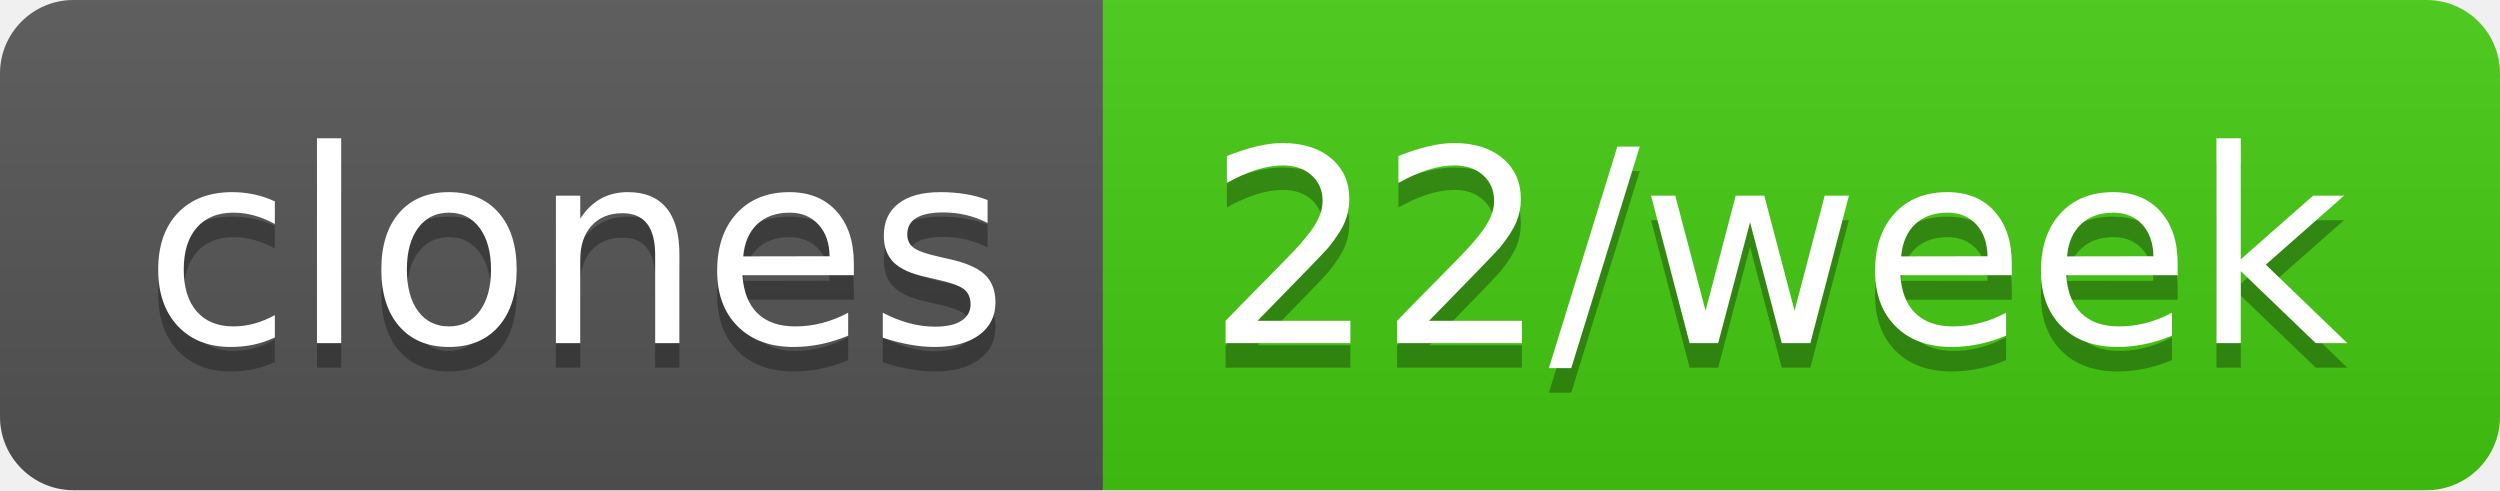
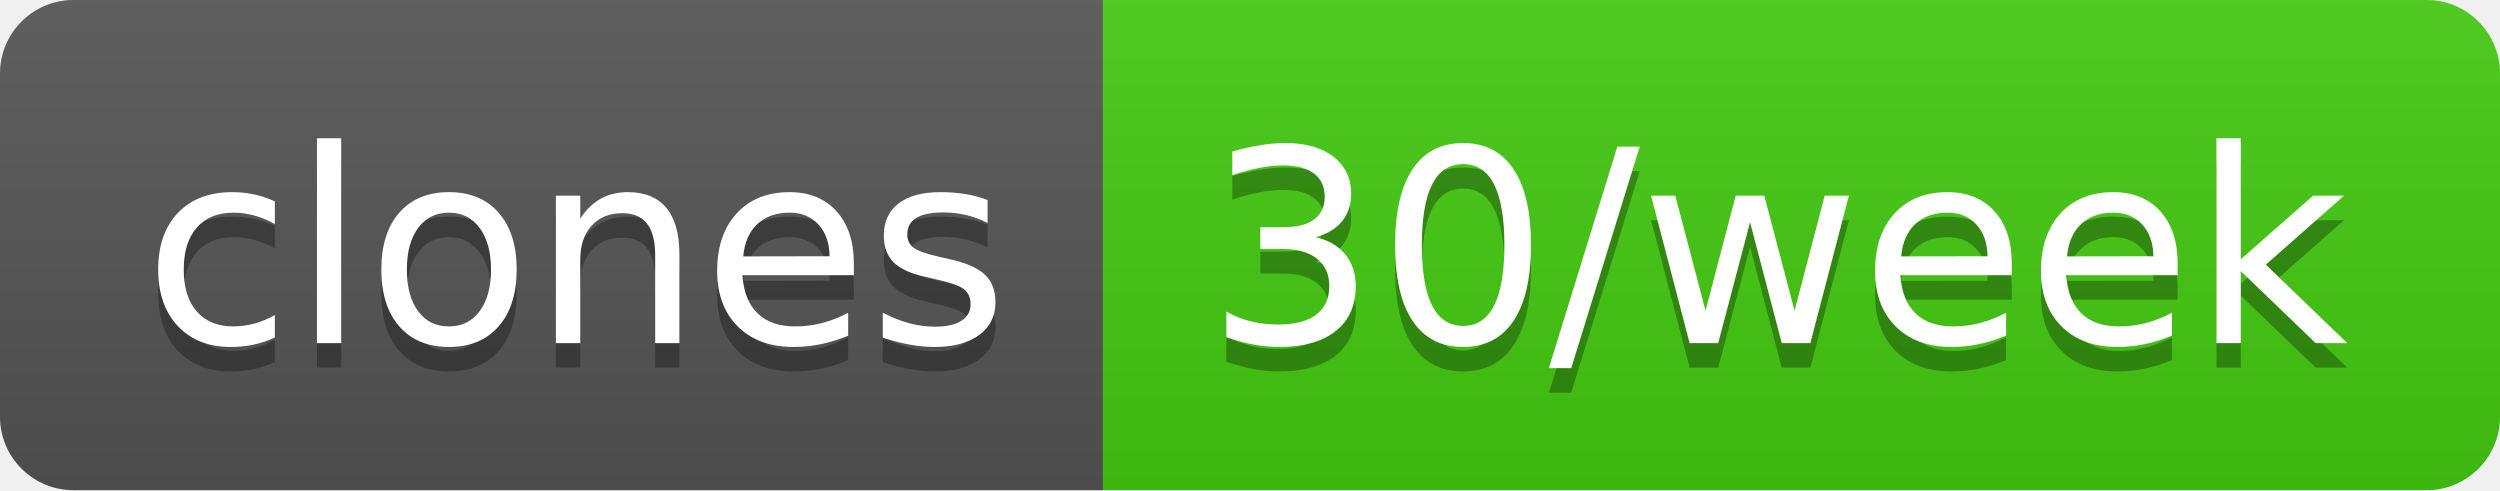
- <svg xmlns="http://www.w3.org/2000/svg" width="102" height="20" role="img" aria-label="clones: 22/week">
+ <svg xmlns="http://www.w3.org/2000/svg" width="102" height="20" role="img" aria-label="clones: 30/week">
  <linearGradient id="s" x2="0" y2="100%">
    <stop offset="0" stop-color="#bbb" stop-opacity=".1" />
    <stop offset="1" stop-opacity=".1" />
  </linearGradient>
  <clipPath id="r">
    <rect width="102" height="20" rx="3" fill="#fff" />
  </clipPath>
  <g clip-path="url(#r)">
    <rect width="45" height="20" fill="#555" />
    <rect x="45" width="57" height="20" fill="#4c1" />
    <rect width="102" height="20" fill="url(#s)" />
  </g>
  <g fill="#fff" text-anchor="middle" font-family="Verdana,Geneva,DejaVu Sans,sans-serif" text-rendering="geometricPrecision" font-size="110">
    <text aria-hidden="true" x="235" y="150" fill="#010101" fill-opacity=".3" transform="scale(.1)" textLength="350">clones</text>
    <text x="235" y="140" transform="scale(.1)" fill="#fff" textLength="350">clones</text>
-     <text aria-hidden="true" x="725" y="150" fill="#010101" fill-opacity=".3" transform="scale(.1)" textLength="470">22/week</text>
-     <text x="725" y="140" transform="scale(.1)" fill="#fff" textLength="470">22/week</text>
+     <text aria-hidden="true" x="725" y="150" fill="#010101" fill-opacity=".3" transform="scale(.1)" textLength="470">30/week</text>
+     <text x="725" y="140" transform="scale(.1)" fill="#fff" textLength="470">30/week</text>
  </g>
</svg>
